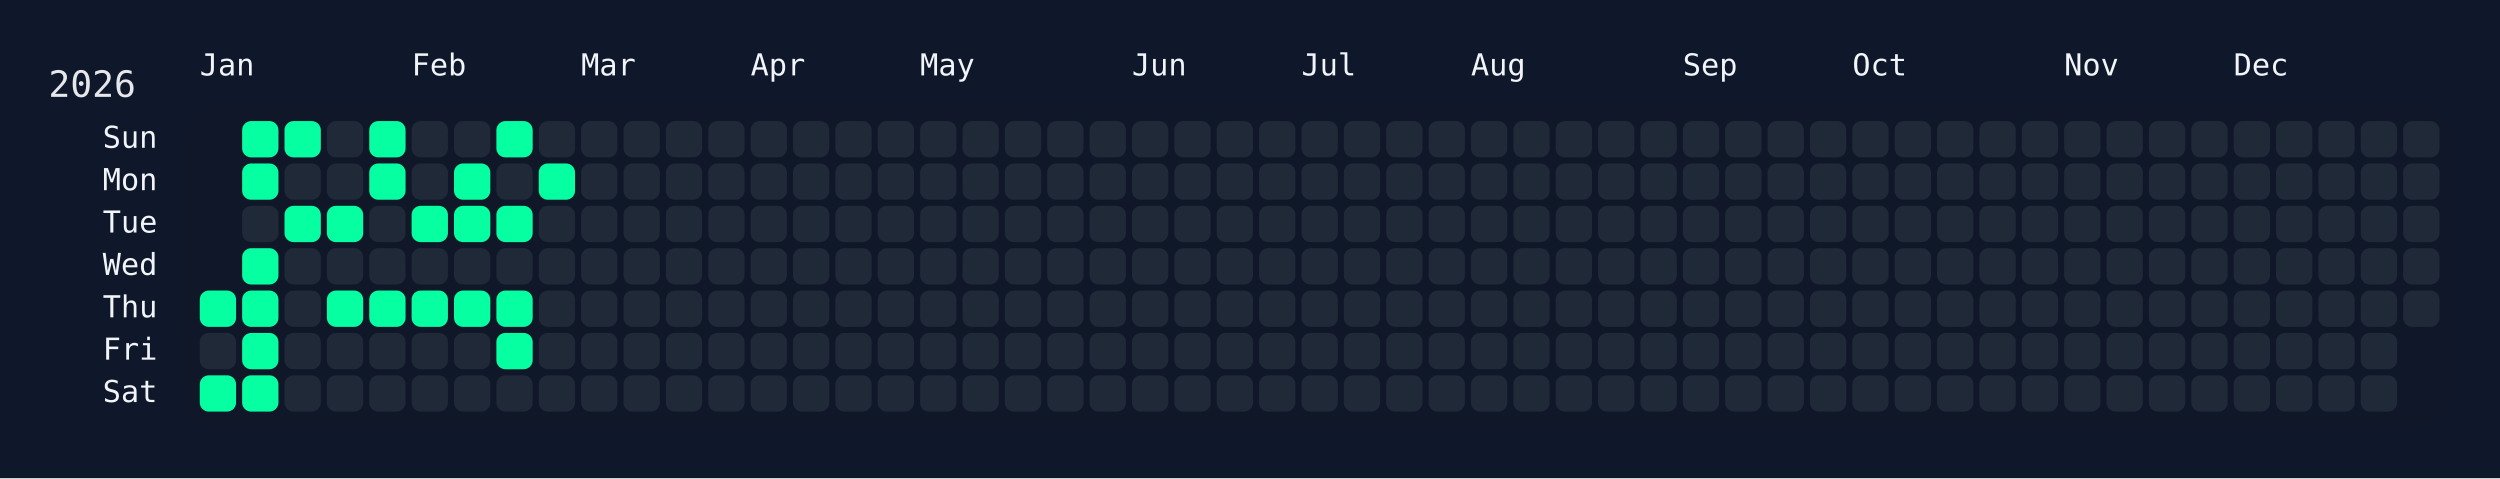
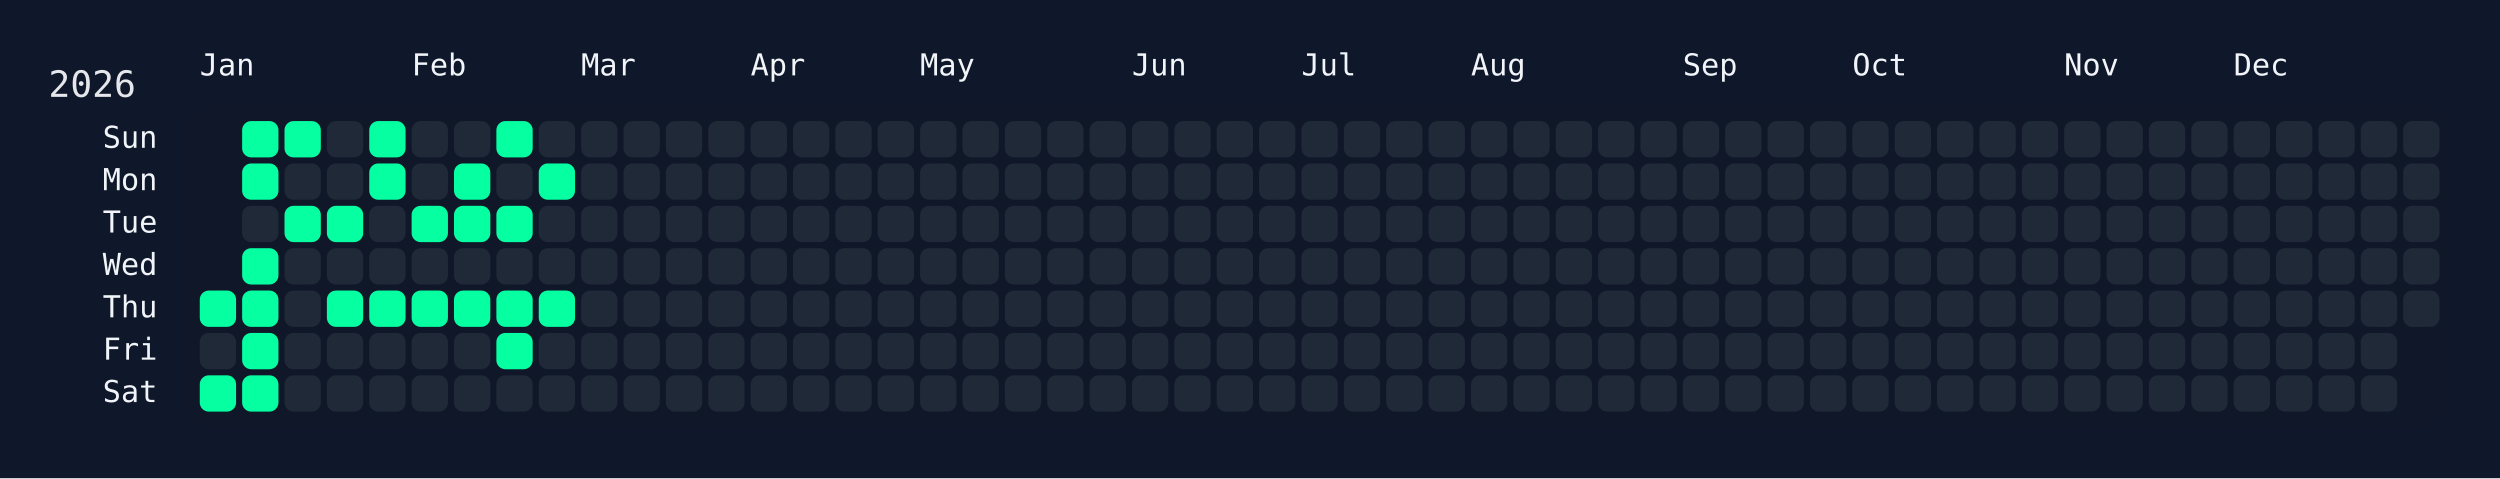
<svg xmlns="http://www.w3.org/2000/svg" width="826" height="158" viewBox="0 0 826 158">
  <rect width="826" height="158" fill="#0f172a" />
  <rect x="60" y="34" width="750" height="108" rx="12" ry="12" fill="rgba(15, 23, 42, 0.8)" />
  <text x="16" y="32" font-size="12" fill="#e5e7eb" font-family="JetBrains Mono, ui-monospace, SFMono-Regular, Menlo, Monaco, Consolas, monospace">2026</text>
  <text x="66" y="18" font-size="10" fill="#f1f5f9" font-family="JetBrains Mono, ui-monospace, SFMono-Regular, Menlo, Monaco, Consolas, monospace" dominant-baseline="hanging">Jan</text>
  <text x="136" y="18" font-size="10" fill="#f1f5f9" font-family="JetBrains Mono, ui-monospace, SFMono-Regular, Menlo, Monaco, Consolas, monospace" dominant-baseline="hanging">Feb</text>
  <text x="192" y="18" font-size="10" fill="#f1f5f9" font-family="JetBrains Mono, ui-monospace, SFMono-Regular, Menlo, Monaco, Consolas, monospace" dominant-baseline="hanging">Mar</text>
  <text x="248" y="18" font-size="10" fill="#f1f5f9" font-family="JetBrains Mono, ui-monospace, SFMono-Regular, Menlo, Monaco, Consolas, monospace" dominant-baseline="hanging">Apr</text>
  <text x="304" y="18" font-size="10" fill="#f1f5f9" font-family="JetBrains Mono, ui-monospace, SFMono-Regular, Menlo, Monaco, Consolas, monospace" dominant-baseline="hanging">May</text>
  <text x="374" y="18" font-size="10" fill="#f1f5f9" font-family="JetBrains Mono, ui-monospace, SFMono-Regular, Menlo, Monaco, Consolas, monospace" dominant-baseline="hanging">Jun</text>
  <text x="430" y="18" font-size="10" fill="#f1f5f9" font-family="JetBrains Mono, ui-monospace, SFMono-Regular, Menlo, Monaco, Consolas, monospace" dominant-baseline="hanging">Jul</text>
  <text x="486" y="18" font-size="10" fill="#f1f5f9" font-family="JetBrains Mono, ui-monospace, SFMono-Regular, Menlo, Monaco, Consolas, monospace" dominant-baseline="hanging">Aug</text>
  <text x="556" y="18" font-size="10" fill="#f1f5f9" font-family="JetBrains Mono, ui-monospace, SFMono-Regular, Menlo, Monaco, Consolas, monospace" dominant-baseline="hanging">Sep</text>
  <text x="612" y="18" font-size="10" fill="#f1f5f9" font-family="JetBrains Mono, ui-monospace, SFMono-Regular, Menlo, Monaco, Consolas, monospace" dominant-baseline="hanging">Oct</text>
  <text x="682" y="18" font-size="10" fill="#f1f5f9" font-family="JetBrains Mono, ui-monospace, SFMono-Regular, Menlo, Monaco, Consolas, monospace" dominant-baseline="hanging">Nov</text>
  <text x="738" y="18" font-size="10" fill="#f1f5f9" font-family="JetBrains Mono, ui-monospace, SFMono-Regular, Menlo, Monaco, Consolas, monospace" dominant-baseline="hanging">Dec</text>
  <text x="52" y="46.0" font-size="10" fill="#f1f5f9" font-family="JetBrains Mono, ui-monospace, SFMono-Regular, Menlo, Monaco, Consolas, monospace" text-anchor="end" dominant-baseline="middle">Sun</text>
  <text x="52" y="60.0" font-size="10" fill="#f1f5f9" font-family="JetBrains Mono, ui-monospace, SFMono-Regular, Menlo, Monaco, Consolas, monospace" text-anchor="end" dominant-baseline="middle">Mon</text>
  <text x="52" y="74.0" font-size="10" fill="#f1f5f9" font-family="JetBrains Mono, ui-monospace, SFMono-Regular, Menlo, Monaco, Consolas, monospace" text-anchor="end" dominant-baseline="middle">Tue</text>
  <text x="52" y="88.0" font-size="10" fill="#f1f5f9" font-family="JetBrains Mono, ui-monospace, SFMono-Regular, Menlo, Monaco, Consolas, monospace" text-anchor="end" dominant-baseline="middle">Wed</text>
  <text x="52" y="102.0" font-size="10" fill="#f1f5f9" font-family="JetBrains Mono, ui-monospace, SFMono-Regular, Menlo, Monaco, Consolas, monospace" text-anchor="end" dominant-baseline="middle">Thu</text>
  <text x="52" y="116.0" font-size="10" fill="#f1f5f9" font-family="JetBrains Mono, ui-monospace, SFMono-Regular, Menlo, Monaco, Consolas, monospace" text-anchor="end" dominant-baseline="middle">Fri</text>
  <text x="52" y="130.0" font-size="10" fill="#f1f5f9" font-family="JetBrains Mono, ui-monospace, SFMono-Regular, Menlo, Monaco, Consolas, monospace" text-anchor="end" dominant-baseline="middle">Sat</text>
  <g transform="translate(66,40)">
    <rect x="0" y="56" width="12" height="12" rx="3" ry="3" fill="#05ffa1" data-date="2026-01-01" />
    <rect x="0" y="70" width="12" height="12" rx="3" ry="3" fill="#1f2937" data-date="2026-01-02" />
    <rect x="0" y="84" width="12" height="12" rx="3" ry="3" fill="#05ffa1" data-date="2026-01-03" />
    <rect x="14" y="0" width="12" height="12" rx="3" ry="3" fill="#05ffa1" data-date="2026-01-04" />
    <rect x="14" y="14" width="12" height="12" rx="3" ry="3" fill="#05ffa1" data-date="2026-01-05" />
    <rect x="14" y="28" width="12" height="12" rx="3" ry="3" fill="#1f2937" data-date="2026-01-06" />
    <rect x="14" y="42" width="12" height="12" rx="3" ry="3" fill="#05ffa1" data-date="2026-01-07" />
    <rect x="14" y="56" width="12" height="12" rx="3" ry="3" fill="#05ffa1" data-date="2026-01-08" />
    <rect x="14" y="70" width="12" height="12" rx="3" ry="3" fill="#05ffa1" data-date="2026-01-09" />
    <rect x="14" y="84" width="12" height="12" rx="3" ry="3" fill="#05ffa1" data-date="2026-01-10" />
    <rect x="28" y="0" width="12" height="12" rx="3" ry="3" fill="#05ffa1" data-date="2026-01-11" />
    <rect x="28" y="14" width="12" height="12" rx="3" ry="3" fill="#1f2937" data-date="2026-01-12" />
    <rect x="28" y="28" width="12" height="12" rx="3" ry="3" fill="#05ffa1" data-date="2026-01-13" />
    <rect x="28" y="42" width="12" height="12" rx="3" ry="3" fill="#1f2937" data-date="2026-01-14" />
    <rect x="28" y="56" width="12" height="12" rx="3" ry="3" fill="#1f2937" data-date="2026-01-15" />
    <rect x="28" y="70" width="12" height="12" rx="3" ry="3" fill="#1f2937" data-date="2026-01-16" />
    <rect x="28" y="84" width="12" height="12" rx="3" ry="3" fill="#1f2937" data-date="2026-01-17" />
    <rect x="42" y="0" width="12" height="12" rx="3" ry="3" fill="#1f2937" data-date="2026-01-18" />
    <rect x="42" y="14" width="12" height="12" rx="3" ry="3" fill="#1f2937" data-date="2026-01-19" />
    <rect x="42" y="28" width="12" height="12" rx="3" ry="3" fill="#05ffa1" data-date="2026-01-20" />
    <rect x="42" y="42" width="12" height="12" rx="3" ry="3" fill="#1f2937" data-date="2026-01-21" />
    <rect x="42" y="56" width="12" height="12" rx="3" ry="3" fill="#05ffa1" data-date="2026-01-22" />
    <rect x="42" y="70" width="12" height="12" rx="3" ry="3" fill="#1f2937" data-date="2026-01-23" />
    <rect x="42" y="84" width="12" height="12" rx="3" ry="3" fill="#1f2937" data-date="2026-01-24" />
    <rect x="56" y="0" width="12" height="12" rx="3" ry="3" fill="#05ffa1" data-date="2026-01-25" />
    <rect x="56" y="14" width="12" height="12" rx="3" ry="3" fill="#05ffa1" data-date="2026-01-26" />
    <rect x="56" y="28" width="12" height="12" rx="3" ry="3" fill="#1f2937" data-date="2026-01-27" />
    <rect x="56" y="42" width="12" height="12" rx="3" ry="3" fill="#1f2937" data-date="2026-01-28" />
    <rect x="56" y="56" width="12" height="12" rx="3" ry="3" fill="#05ffa1" data-date="2026-01-29" />
    <rect x="56" y="70" width="12" height="12" rx="3" ry="3" fill="#1f2937" data-date="2026-01-30" />
    <rect x="56" y="84" width="12" height="12" rx="3" ry="3" fill="#1f2937" data-date="2026-01-31" />
    <rect x="70" y="0" width="12" height="12" rx="3" ry="3" fill="#1f2937" data-date="2026-02-01" />
    <rect x="70" y="14" width="12" height="12" rx="3" ry="3" fill="#1f2937" data-date="2026-02-02" />
    <rect x="70" y="28" width="12" height="12" rx="3" ry="3" fill="#05ffa1" data-date="2026-02-03" />
    <rect x="70" y="42" width="12" height="12" rx="3" ry="3" fill="#1f2937" data-date="2026-02-04" />
    <rect x="70" y="56" width="12" height="12" rx="3" ry="3" fill="#05ffa1" data-date="2026-02-05" />
    <rect x="70" y="70" width="12" height="12" rx="3" ry="3" fill="#1f2937" data-date="2026-02-06" />
    <rect x="70" y="84" width="12" height="12" rx="3" ry="3" fill="#1f2937" data-date="2026-02-07" />
    <rect x="84" y="0" width="12" height="12" rx="3" ry="3" fill="#1f2937" data-date="2026-02-08" />
    <rect x="84" y="14" width="12" height="12" rx="3" ry="3" fill="#05ffa1" data-date="2026-02-09" />
    <rect x="84" y="28" width="12" height="12" rx="3" ry="3" fill="#05ffa1" data-date="2026-02-10" />
    <rect x="84" y="42" width="12" height="12" rx="3" ry="3" fill="#1f2937" data-date="2026-02-11" />
    <rect x="84" y="56" width="12" height="12" rx="3" ry="3" fill="#05ffa1" data-date="2026-02-12" />
    <rect x="84" y="70" width="12" height="12" rx="3" ry="3" fill="#1f2937" data-date="2026-02-13" />
    <rect x="84" y="84" width="12" height="12" rx="3" ry="3" fill="#1f2937" data-date="2026-02-14" />
    <rect x="98" y="0" width="12" height="12" rx="3" ry="3" fill="#05ffa1" data-date="2026-02-15" />
    <rect x="98" y="14" width="12" height="12" rx="3" ry="3" fill="#1f2937" data-date="2026-02-16" />
    <rect x="98" y="28" width="12" height="12" rx="3" ry="3" fill="#05ffa1" data-date="2026-02-17" />
    <rect x="98" y="42" width="12" height="12" rx="3" ry="3" fill="#1f2937" data-date="2026-02-18" />
    <rect x="98" y="56" width="12" height="12" rx="3" ry="3" fill="#05ffa1" data-date="2026-02-19" />
    <rect x="98" y="70" width="12" height="12" rx="3" ry="3" fill="#05ffa1" data-date="2026-02-20" />
    <rect x="98" y="84" width="12" height="12" rx="3" ry="3" fill="#1f2937" data-date="2026-02-21" />
    <rect x="112" y="0" width="12" height="12" rx="3" ry="3" fill="#1f2937" data-date="2026-02-22" />
    <rect x="112" y="14" width="12" height="12" rx="3" ry="3" fill="#05ffa1" data-date="2026-02-23" />
    <rect x="112" y="28" width="12" height="12" rx="3" ry="3" fill="#1f2937" data-date="2026-02-24" />
    <rect x="112" y="42" width="12" height="12" rx="3" ry="3" fill="#1f2937" data-date="2026-02-25" />
-     <rect x="112" y="56" width="12" height="12" rx="3" ry="3" fill="#1f2937" data-date="2026-02-26" />
+     <rect x="112" y="56" width="12" height="12" rx="3" ry="3" fill="#05ffa1" data-date="2026-02-26" />
    <rect x="112" y="70" width="12" height="12" rx="3" ry="3" fill="#1f2937" data-date="2026-02-27" />
    <rect x="112" y="84" width="12" height="12" rx="3" ry="3" fill="#1f2937" data-date="2026-02-28" />
    <rect x="126" y="0" width="12" height="12" rx="3" ry="3" fill="#1f2937" data-date="2026-03-01" />
    <rect x="126" y="14" width="12" height="12" rx="3" ry="3" fill="#1f2937" data-date="2026-03-02" />
    <rect x="126" y="28" width="12" height="12" rx="3" ry="3" fill="#1f2937" data-date="2026-03-03" />
    <rect x="126" y="42" width="12" height="12" rx="3" ry="3" fill="#1f2937" data-date="2026-03-04" />
    <rect x="126" y="56" width="12" height="12" rx="3" ry="3" fill="#1f2937" data-date="2026-03-05" />
    <rect x="126" y="70" width="12" height="12" rx="3" ry="3" fill="#1f2937" data-date="2026-03-06" />
    <rect x="126" y="84" width="12" height="12" rx="3" ry="3" fill="#1f2937" data-date="2026-03-07" />
    <rect x="140" y="0" width="12" height="12" rx="3" ry="3" fill="#1f2937" data-date="2026-03-08" />
    <rect x="140" y="14" width="12" height="12" rx="3" ry="3" fill="#1f2937" data-date="2026-03-09" />
    <rect x="140" y="28" width="12" height="12" rx="3" ry="3" fill="#1f2937" data-date="2026-03-10" />
    <rect x="140" y="42" width="12" height="12" rx="3" ry="3" fill="#1f2937" data-date="2026-03-11" />
    <rect x="140" y="56" width="12" height="12" rx="3" ry="3" fill="#1f2937" data-date="2026-03-12" />
    <rect x="140" y="70" width="12" height="12" rx="3" ry="3" fill="#1f2937" data-date="2026-03-13" />
    <rect x="140" y="84" width="12" height="12" rx="3" ry="3" fill="#1f2937" data-date="2026-03-14" />
    <rect x="154" y="0" width="12" height="12" rx="3" ry="3" fill="#1f2937" data-date="2026-03-15" />
    <rect x="154" y="14" width="12" height="12" rx="3" ry="3" fill="#1f2937" data-date="2026-03-16" />
    <rect x="154" y="28" width="12" height="12" rx="3" ry="3" fill="#1f2937" data-date="2026-03-17" />
    <rect x="154" y="42" width="12" height="12" rx="3" ry="3" fill="#1f2937" data-date="2026-03-18" />
    <rect x="154" y="56" width="12" height="12" rx="3" ry="3" fill="#1f2937" data-date="2026-03-19" />
    <rect x="154" y="70" width="12" height="12" rx="3" ry="3" fill="#1f2937" data-date="2026-03-20" />
    <rect x="154" y="84" width="12" height="12" rx="3" ry="3" fill="#1f2937" data-date="2026-03-21" />
    <rect x="168" y="0" width="12" height="12" rx="3" ry="3" fill="#1f2937" data-date="2026-03-22" />
    <rect x="168" y="14" width="12" height="12" rx="3" ry="3" fill="#1f2937" data-date="2026-03-23" />
    <rect x="168" y="28" width="12" height="12" rx="3" ry="3" fill="#1f2937" data-date="2026-03-24" />
    <rect x="168" y="42" width="12" height="12" rx="3" ry="3" fill="#1f2937" data-date="2026-03-25" />
    <rect x="168" y="56" width="12" height="12" rx="3" ry="3" fill="#1f2937" data-date="2026-03-26" />
    <rect x="168" y="70" width="12" height="12" rx="3" ry="3" fill="#1f2937" data-date="2026-03-27" />
    <rect x="168" y="84" width="12" height="12" rx="3" ry="3" fill="#1f2937" data-date="2026-03-28" />
    <rect x="182" y="0" width="12" height="12" rx="3" ry="3" fill="#1f2937" data-date="2026-03-29" />
    <rect x="182" y="14" width="12" height="12" rx="3" ry="3" fill="#1f2937" data-date="2026-03-30" />
    <rect x="182" y="28" width="12" height="12" rx="3" ry="3" fill="#1f2937" data-date="2026-03-31" />
    <rect x="182" y="42" width="12" height="12" rx="3" ry="3" fill="#1f2937" data-date="2026-04-01" />
    <rect x="182" y="56" width="12" height="12" rx="3" ry="3" fill="#1f2937" data-date="2026-04-02" />
    <rect x="182" y="70" width="12" height="12" rx="3" ry="3" fill="#1f2937" data-date="2026-04-03" />
    <rect x="182" y="84" width="12" height="12" rx="3" ry="3" fill="#1f2937" data-date="2026-04-04" />
    <rect x="196" y="0" width="12" height="12" rx="3" ry="3" fill="#1f2937" data-date="2026-04-05" />
    <rect x="196" y="14" width="12" height="12" rx="3" ry="3" fill="#1f2937" data-date="2026-04-06" />
    <rect x="196" y="28" width="12" height="12" rx="3" ry="3" fill="#1f2937" data-date="2026-04-07" />
    <rect x="196" y="42" width="12" height="12" rx="3" ry="3" fill="#1f2937" data-date="2026-04-08" />
    <rect x="196" y="56" width="12" height="12" rx="3" ry="3" fill="#1f2937" data-date="2026-04-09" />
    <rect x="196" y="70" width="12" height="12" rx="3" ry="3" fill="#1f2937" data-date="2026-04-10" />
    <rect x="196" y="84" width="12" height="12" rx="3" ry="3" fill="#1f2937" data-date="2026-04-11" />
    <rect x="210" y="0" width="12" height="12" rx="3" ry="3" fill="#1f2937" data-date="2026-04-12" />
    <rect x="210" y="14" width="12" height="12" rx="3" ry="3" fill="#1f2937" data-date="2026-04-13" />
    <rect x="210" y="28" width="12" height="12" rx="3" ry="3" fill="#1f2937" data-date="2026-04-14" />
    <rect x="210" y="42" width="12" height="12" rx="3" ry="3" fill="#1f2937" data-date="2026-04-15" />
    <rect x="210" y="56" width="12" height="12" rx="3" ry="3" fill="#1f2937" data-date="2026-04-16" />
    <rect x="210" y="70" width="12" height="12" rx="3" ry="3" fill="#1f2937" data-date="2026-04-17" />
    <rect x="210" y="84" width="12" height="12" rx="3" ry="3" fill="#1f2937" data-date="2026-04-18" />
    <rect x="224" y="0" width="12" height="12" rx="3" ry="3" fill="#1f2937" data-date="2026-04-19" />
    <rect x="224" y="14" width="12" height="12" rx="3" ry="3" fill="#1f2937" data-date="2026-04-20" />
    <rect x="224" y="28" width="12" height="12" rx="3" ry="3" fill="#1f2937" data-date="2026-04-21" />
    <rect x="224" y="42" width="12" height="12" rx="3" ry="3" fill="#1f2937" data-date="2026-04-22" />
    <rect x="224" y="56" width="12" height="12" rx="3" ry="3" fill="#1f2937" data-date="2026-04-23" />
    <rect x="224" y="70" width="12" height="12" rx="3" ry="3" fill="#1f2937" data-date="2026-04-24" />
    <rect x="224" y="84" width="12" height="12" rx="3" ry="3" fill="#1f2937" data-date="2026-04-25" />
    <rect x="238" y="0" width="12" height="12" rx="3" ry="3" fill="#1f2937" data-date="2026-04-26" />
    <rect x="238" y="14" width="12" height="12" rx="3" ry="3" fill="#1f2937" data-date="2026-04-27" />
    <rect x="238" y="28" width="12" height="12" rx="3" ry="3" fill="#1f2937" data-date="2026-04-28" />
    <rect x="238" y="42" width="12" height="12" rx="3" ry="3" fill="#1f2937" data-date="2026-04-29" />
    <rect x="238" y="56" width="12" height="12" rx="3" ry="3" fill="#1f2937" data-date="2026-04-30" />
    <rect x="238" y="70" width="12" height="12" rx="3" ry="3" fill="#1f2937" data-date="2026-05-01" />
    <rect x="238" y="84" width="12" height="12" rx="3" ry="3" fill="#1f2937" data-date="2026-05-02" />
    <rect x="252" y="0" width="12" height="12" rx="3" ry="3" fill="#1f2937" data-date="2026-05-03" />
    <rect x="252" y="14" width="12" height="12" rx="3" ry="3" fill="#1f2937" data-date="2026-05-04" />
    <rect x="252" y="28" width="12" height="12" rx="3" ry="3" fill="#1f2937" data-date="2026-05-05" />
    <rect x="252" y="42" width="12" height="12" rx="3" ry="3" fill="#1f2937" data-date="2026-05-06" />
    <rect x="252" y="56" width="12" height="12" rx="3" ry="3" fill="#1f2937" data-date="2026-05-07" />
    <rect x="252" y="70" width="12" height="12" rx="3" ry="3" fill="#1f2937" data-date="2026-05-08" />
    <rect x="252" y="84" width="12" height="12" rx="3" ry="3" fill="#1f2937" data-date="2026-05-09" />
    <rect x="266" y="0" width="12" height="12" rx="3" ry="3" fill="#1f2937" data-date="2026-05-10" />
    <rect x="266" y="14" width="12" height="12" rx="3" ry="3" fill="#1f2937" data-date="2026-05-11" />
    <rect x="266" y="28" width="12" height="12" rx="3" ry="3" fill="#1f2937" data-date="2026-05-12" />
    <rect x="266" y="42" width="12" height="12" rx="3" ry="3" fill="#1f2937" data-date="2026-05-13" />
    <rect x="266" y="56" width="12" height="12" rx="3" ry="3" fill="#1f2937" data-date="2026-05-14" />
    <rect x="266" y="70" width="12" height="12" rx="3" ry="3" fill="#1f2937" data-date="2026-05-15" />
    <rect x="266" y="84" width="12" height="12" rx="3" ry="3" fill="#1f2937" data-date="2026-05-16" />
    <rect x="280" y="0" width="12" height="12" rx="3" ry="3" fill="#1f2937" data-date="2026-05-17" />
    <rect x="280" y="14" width="12" height="12" rx="3" ry="3" fill="#1f2937" data-date="2026-05-18" />
    <rect x="280" y="28" width="12" height="12" rx="3" ry="3" fill="#1f2937" data-date="2026-05-19" />
    <rect x="280" y="42" width="12" height="12" rx="3" ry="3" fill="#1f2937" data-date="2026-05-20" />
    <rect x="280" y="56" width="12" height="12" rx="3" ry="3" fill="#1f2937" data-date="2026-05-21" />
    <rect x="280" y="70" width="12" height="12" rx="3" ry="3" fill="#1f2937" data-date="2026-05-22" />
    <rect x="280" y="84" width="12" height="12" rx="3" ry="3" fill="#1f2937" data-date="2026-05-23" />
    <rect x="294" y="0" width="12" height="12" rx="3" ry="3" fill="#1f2937" data-date="2026-05-24" />
    <rect x="294" y="14" width="12" height="12" rx="3" ry="3" fill="#1f2937" data-date="2026-05-25" />
    <rect x="294" y="28" width="12" height="12" rx="3" ry="3" fill="#1f2937" data-date="2026-05-26" />
    <rect x="294" y="42" width="12" height="12" rx="3" ry="3" fill="#1f2937" data-date="2026-05-27" />
    <rect x="294" y="56" width="12" height="12" rx="3" ry="3" fill="#1f2937" data-date="2026-05-28" />
    <rect x="294" y="70" width="12" height="12" rx="3" ry="3" fill="#1f2937" data-date="2026-05-29" />
    <rect x="294" y="84" width="12" height="12" rx="3" ry="3" fill="#1f2937" data-date="2026-05-30" />
    <rect x="308" y="0" width="12" height="12" rx="3" ry="3" fill="#1f2937" data-date="2026-05-31" />
    <rect x="308" y="14" width="12" height="12" rx="3" ry="3" fill="#1f2937" data-date="2026-06-01" />
    <rect x="308" y="28" width="12" height="12" rx="3" ry="3" fill="#1f2937" data-date="2026-06-02" />
    <rect x="308" y="42" width="12" height="12" rx="3" ry="3" fill="#1f2937" data-date="2026-06-03" />
    <rect x="308" y="56" width="12" height="12" rx="3" ry="3" fill="#1f2937" data-date="2026-06-04" />
    <rect x="308" y="70" width="12" height="12" rx="3" ry="3" fill="#1f2937" data-date="2026-06-05" />
    <rect x="308" y="84" width="12" height="12" rx="3" ry="3" fill="#1f2937" data-date="2026-06-06" />
    <rect x="322" y="0" width="12" height="12" rx="3" ry="3" fill="#1f2937" data-date="2026-06-07" />
    <rect x="322" y="14" width="12" height="12" rx="3" ry="3" fill="#1f2937" data-date="2026-06-08" />
    <rect x="322" y="28" width="12" height="12" rx="3" ry="3" fill="#1f2937" data-date="2026-06-09" />
    <rect x="322" y="42" width="12" height="12" rx="3" ry="3" fill="#1f2937" data-date="2026-06-10" />
    <rect x="322" y="56" width="12" height="12" rx="3" ry="3" fill="#1f2937" data-date="2026-06-11" />
    <rect x="322" y="70" width="12" height="12" rx="3" ry="3" fill="#1f2937" data-date="2026-06-12" />
    <rect x="322" y="84" width="12" height="12" rx="3" ry="3" fill="#1f2937" data-date="2026-06-13" />
    <rect x="336" y="0" width="12" height="12" rx="3" ry="3" fill="#1f2937" data-date="2026-06-14" />
    <rect x="336" y="14" width="12" height="12" rx="3" ry="3" fill="#1f2937" data-date="2026-06-15" />
    <rect x="336" y="28" width="12" height="12" rx="3" ry="3" fill="#1f2937" data-date="2026-06-16" />
    <rect x="336" y="42" width="12" height="12" rx="3" ry="3" fill="#1f2937" data-date="2026-06-17" />
    <rect x="336" y="56" width="12" height="12" rx="3" ry="3" fill="#1f2937" data-date="2026-06-18" />
    <rect x="336" y="70" width="12" height="12" rx="3" ry="3" fill="#1f2937" data-date="2026-06-19" />
    <rect x="336" y="84" width="12" height="12" rx="3" ry="3" fill="#1f2937" data-date="2026-06-20" />
    <rect x="350" y="0" width="12" height="12" rx="3" ry="3" fill="#1f2937" data-date="2026-06-21" />
    <rect x="350" y="14" width="12" height="12" rx="3" ry="3" fill="#1f2937" data-date="2026-06-22" />
    <rect x="350" y="28" width="12" height="12" rx="3" ry="3" fill="#1f2937" data-date="2026-06-23" />
    <rect x="350" y="42" width="12" height="12" rx="3" ry="3" fill="#1f2937" data-date="2026-06-24" />
    <rect x="350" y="56" width="12" height="12" rx="3" ry="3" fill="#1f2937" data-date="2026-06-25" />
    <rect x="350" y="70" width="12" height="12" rx="3" ry="3" fill="#1f2937" data-date="2026-06-26" />
    <rect x="350" y="84" width="12" height="12" rx="3" ry="3" fill="#1f2937" data-date="2026-06-27" />
    <rect x="364" y="0" width="12" height="12" rx="3" ry="3" fill="#1f2937" data-date="2026-06-28" />
    <rect x="364" y="14" width="12" height="12" rx="3" ry="3" fill="#1f2937" data-date="2026-06-29" />
    <rect x="364" y="28" width="12" height="12" rx="3" ry="3" fill="#1f2937" data-date="2026-06-30" />
    <rect x="364" y="42" width="12" height="12" rx="3" ry="3" fill="#1f2937" data-date="2026-07-01" />
    <rect x="364" y="56" width="12" height="12" rx="3" ry="3" fill="#1f2937" data-date="2026-07-02" />
    <rect x="364" y="70" width="12" height="12" rx="3" ry="3" fill="#1f2937" data-date="2026-07-03" />
    <rect x="364" y="84" width="12" height="12" rx="3" ry="3" fill="#1f2937" data-date="2026-07-04" />
    <rect x="378" y="0" width="12" height="12" rx="3" ry="3" fill="#1f2937" data-date="2026-07-05" />
    <rect x="378" y="14" width="12" height="12" rx="3" ry="3" fill="#1f2937" data-date="2026-07-06" />
    <rect x="378" y="28" width="12" height="12" rx="3" ry="3" fill="#1f2937" data-date="2026-07-07" />
    <rect x="378" y="42" width="12" height="12" rx="3" ry="3" fill="#1f2937" data-date="2026-07-08" />
    <rect x="378" y="56" width="12" height="12" rx="3" ry="3" fill="#1f2937" data-date="2026-07-09" />
    <rect x="378" y="70" width="12" height="12" rx="3" ry="3" fill="#1f2937" data-date="2026-07-10" />
    <rect x="378" y="84" width="12" height="12" rx="3" ry="3" fill="#1f2937" data-date="2026-07-11" />
    <rect x="392" y="0" width="12" height="12" rx="3" ry="3" fill="#1f2937" data-date="2026-07-12" />
    <rect x="392" y="14" width="12" height="12" rx="3" ry="3" fill="#1f2937" data-date="2026-07-13" />
    <rect x="392" y="28" width="12" height="12" rx="3" ry="3" fill="#1f2937" data-date="2026-07-14" />
    <rect x="392" y="42" width="12" height="12" rx="3" ry="3" fill="#1f2937" data-date="2026-07-15" />
    <rect x="392" y="56" width="12" height="12" rx="3" ry="3" fill="#1f2937" data-date="2026-07-16" />
    <rect x="392" y="70" width="12" height="12" rx="3" ry="3" fill="#1f2937" data-date="2026-07-17" />
    <rect x="392" y="84" width="12" height="12" rx="3" ry="3" fill="#1f2937" data-date="2026-07-18" />
    <rect x="406" y="0" width="12" height="12" rx="3" ry="3" fill="#1f2937" data-date="2026-07-19" />
    <rect x="406" y="14" width="12" height="12" rx="3" ry="3" fill="#1f2937" data-date="2026-07-20" />
    <rect x="406" y="28" width="12" height="12" rx="3" ry="3" fill="#1f2937" data-date="2026-07-21" />
    <rect x="406" y="42" width="12" height="12" rx="3" ry="3" fill="#1f2937" data-date="2026-07-22" />
    <rect x="406" y="56" width="12" height="12" rx="3" ry="3" fill="#1f2937" data-date="2026-07-23" />
    <rect x="406" y="70" width="12" height="12" rx="3" ry="3" fill="#1f2937" data-date="2026-07-24" />
    <rect x="406" y="84" width="12" height="12" rx="3" ry="3" fill="#1f2937" data-date="2026-07-25" />
    <rect x="420" y="0" width="12" height="12" rx="3" ry="3" fill="#1f2937" data-date="2026-07-26" />
    <rect x="420" y="14" width="12" height="12" rx="3" ry="3" fill="#1f2937" data-date="2026-07-27" />
    <rect x="420" y="28" width="12" height="12" rx="3" ry="3" fill="#1f2937" data-date="2026-07-28" />
    <rect x="420" y="42" width="12" height="12" rx="3" ry="3" fill="#1f2937" data-date="2026-07-29" />
    <rect x="420" y="56" width="12" height="12" rx="3" ry="3" fill="#1f2937" data-date="2026-07-30" />
    <rect x="420" y="70" width="12" height="12" rx="3" ry="3" fill="#1f2937" data-date="2026-07-31" />
    <rect x="420" y="84" width="12" height="12" rx="3" ry="3" fill="#1f2937" data-date="2026-08-01" />
    <rect x="434" y="0" width="12" height="12" rx="3" ry="3" fill="#1f2937" data-date="2026-08-02" />
    <rect x="434" y="14" width="12" height="12" rx="3" ry="3" fill="#1f2937" data-date="2026-08-03" />
    <rect x="434" y="28" width="12" height="12" rx="3" ry="3" fill="#1f2937" data-date="2026-08-04" />
    <rect x="434" y="42" width="12" height="12" rx="3" ry="3" fill="#1f2937" data-date="2026-08-05" />
    <rect x="434" y="56" width="12" height="12" rx="3" ry="3" fill="#1f2937" data-date="2026-08-06" />
    <rect x="434" y="70" width="12" height="12" rx="3" ry="3" fill="#1f2937" data-date="2026-08-07" />
    <rect x="434" y="84" width="12" height="12" rx="3" ry="3" fill="#1f2937" data-date="2026-08-08" />
    <rect x="448" y="0" width="12" height="12" rx="3" ry="3" fill="#1f2937" data-date="2026-08-09" />
    <rect x="448" y="14" width="12" height="12" rx="3" ry="3" fill="#1f2937" data-date="2026-08-10" />
    <rect x="448" y="28" width="12" height="12" rx="3" ry="3" fill="#1f2937" data-date="2026-08-11" />
    <rect x="448" y="42" width="12" height="12" rx="3" ry="3" fill="#1f2937" data-date="2026-08-12" />
    <rect x="448" y="56" width="12" height="12" rx="3" ry="3" fill="#1f2937" data-date="2026-08-13" />
    <rect x="448" y="70" width="12" height="12" rx="3" ry="3" fill="#1f2937" data-date="2026-08-14" />
    <rect x="448" y="84" width="12" height="12" rx="3" ry="3" fill="#1f2937" data-date="2026-08-15" />
    <rect x="462" y="0" width="12" height="12" rx="3" ry="3" fill="#1f2937" data-date="2026-08-16" />
    <rect x="462" y="14" width="12" height="12" rx="3" ry="3" fill="#1f2937" data-date="2026-08-17" />
    <rect x="462" y="28" width="12" height="12" rx="3" ry="3" fill="#1f2937" data-date="2026-08-18" />
    <rect x="462" y="42" width="12" height="12" rx="3" ry="3" fill="#1f2937" data-date="2026-08-19" />
    <rect x="462" y="56" width="12" height="12" rx="3" ry="3" fill="#1f2937" data-date="2026-08-20" />
    <rect x="462" y="70" width="12" height="12" rx="3" ry="3" fill="#1f2937" data-date="2026-08-21" />
    <rect x="462" y="84" width="12" height="12" rx="3" ry="3" fill="#1f2937" data-date="2026-08-22" />
    <rect x="476" y="0" width="12" height="12" rx="3" ry="3" fill="#1f2937" data-date="2026-08-23" />
    <rect x="476" y="14" width="12" height="12" rx="3" ry="3" fill="#1f2937" data-date="2026-08-24" />
    <rect x="476" y="28" width="12" height="12" rx="3" ry="3" fill="#1f2937" data-date="2026-08-25" />
    <rect x="476" y="42" width="12" height="12" rx="3" ry="3" fill="#1f2937" data-date="2026-08-26" />
    <rect x="476" y="56" width="12" height="12" rx="3" ry="3" fill="#1f2937" data-date="2026-08-27" />
    <rect x="476" y="70" width="12" height="12" rx="3" ry="3" fill="#1f2937" data-date="2026-08-28" />
    <rect x="476" y="84" width="12" height="12" rx="3" ry="3" fill="#1f2937" data-date="2026-08-29" />
    <rect x="490" y="0" width="12" height="12" rx="3" ry="3" fill="#1f2937" data-date="2026-08-30" />
    <rect x="490" y="14" width="12" height="12" rx="3" ry="3" fill="#1f2937" data-date="2026-08-31" />
    <rect x="490" y="28" width="12" height="12" rx="3" ry="3" fill="#1f2937" data-date="2026-09-01" />
    <rect x="490" y="42" width="12" height="12" rx="3" ry="3" fill="#1f2937" data-date="2026-09-02" />
    <rect x="490" y="56" width="12" height="12" rx="3" ry="3" fill="#1f2937" data-date="2026-09-03" />
    <rect x="490" y="70" width="12" height="12" rx="3" ry="3" fill="#1f2937" data-date="2026-09-04" />
    <rect x="490" y="84" width="12" height="12" rx="3" ry="3" fill="#1f2937" data-date="2026-09-05" />
    <rect x="504" y="0" width="12" height="12" rx="3" ry="3" fill="#1f2937" data-date="2026-09-06" />
    <rect x="504" y="14" width="12" height="12" rx="3" ry="3" fill="#1f2937" data-date="2026-09-07" />
    <rect x="504" y="28" width="12" height="12" rx="3" ry="3" fill="#1f2937" data-date="2026-09-08" />
    <rect x="504" y="42" width="12" height="12" rx="3" ry="3" fill="#1f2937" data-date="2026-09-09" />
    <rect x="504" y="56" width="12" height="12" rx="3" ry="3" fill="#1f2937" data-date="2026-09-10" />
    <rect x="504" y="70" width="12" height="12" rx="3" ry="3" fill="#1f2937" data-date="2026-09-11" />
    <rect x="504" y="84" width="12" height="12" rx="3" ry="3" fill="#1f2937" data-date="2026-09-12" />
    <rect x="518" y="0" width="12" height="12" rx="3" ry="3" fill="#1f2937" data-date="2026-09-13" />
    <rect x="518" y="14" width="12" height="12" rx="3" ry="3" fill="#1f2937" data-date="2026-09-14" />
    <rect x="518" y="28" width="12" height="12" rx="3" ry="3" fill="#1f2937" data-date="2026-09-15" />
    <rect x="518" y="42" width="12" height="12" rx="3" ry="3" fill="#1f2937" data-date="2026-09-16" />
    <rect x="518" y="56" width="12" height="12" rx="3" ry="3" fill="#1f2937" data-date="2026-09-17" />
    <rect x="518" y="70" width="12" height="12" rx="3" ry="3" fill="#1f2937" data-date="2026-09-18" />
    <rect x="518" y="84" width="12" height="12" rx="3" ry="3" fill="#1f2937" data-date="2026-09-19" />
    <rect x="532" y="0" width="12" height="12" rx="3" ry="3" fill="#1f2937" data-date="2026-09-20" />
    <rect x="532" y="14" width="12" height="12" rx="3" ry="3" fill="#1f2937" data-date="2026-09-21" />
    <rect x="532" y="28" width="12" height="12" rx="3" ry="3" fill="#1f2937" data-date="2026-09-22" />
    <rect x="532" y="42" width="12" height="12" rx="3" ry="3" fill="#1f2937" data-date="2026-09-23" />
    <rect x="532" y="56" width="12" height="12" rx="3" ry="3" fill="#1f2937" data-date="2026-09-24" />
    <rect x="532" y="70" width="12" height="12" rx="3" ry="3" fill="#1f2937" data-date="2026-09-25" />
    <rect x="532" y="84" width="12" height="12" rx="3" ry="3" fill="#1f2937" data-date="2026-09-26" />
    <rect x="546" y="0" width="12" height="12" rx="3" ry="3" fill="#1f2937" data-date="2026-09-27" />
    <rect x="546" y="14" width="12" height="12" rx="3" ry="3" fill="#1f2937" data-date="2026-09-28" />
    <rect x="546" y="28" width="12" height="12" rx="3" ry="3" fill="#1f2937" data-date="2026-09-29" />
    <rect x="546" y="42" width="12" height="12" rx="3" ry="3" fill="#1f2937" data-date="2026-09-30" />
    <rect x="546" y="56" width="12" height="12" rx="3" ry="3" fill="#1f2937" data-date="2026-10-01" />
    <rect x="546" y="70" width="12" height="12" rx="3" ry="3" fill="#1f2937" data-date="2026-10-02" />
    <rect x="546" y="84" width="12" height="12" rx="3" ry="3" fill="#1f2937" data-date="2026-10-03" />
    <rect x="560" y="0" width="12" height="12" rx="3" ry="3" fill="#1f2937" data-date="2026-10-04" />
    <rect x="560" y="14" width="12" height="12" rx="3" ry="3" fill="#1f2937" data-date="2026-10-05" />
    <rect x="560" y="28" width="12" height="12" rx="3" ry="3" fill="#1f2937" data-date="2026-10-06" />
    <rect x="560" y="42" width="12" height="12" rx="3" ry="3" fill="#1f2937" data-date="2026-10-07" />
    <rect x="560" y="56" width="12" height="12" rx="3" ry="3" fill="#1f2937" data-date="2026-10-08" />
    <rect x="560" y="70" width="12" height="12" rx="3" ry="3" fill="#1f2937" data-date="2026-10-09" />
    <rect x="560" y="84" width="12" height="12" rx="3" ry="3" fill="#1f2937" data-date="2026-10-10" />
    <rect x="574" y="0" width="12" height="12" rx="3" ry="3" fill="#1f2937" data-date="2026-10-11" />
    <rect x="574" y="14" width="12" height="12" rx="3" ry="3" fill="#1f2937" data-date="2026-10-12" />
    <rect x="574" y="28" width="12" height="12" rx="3" ry="3" fill="#1f2937" data-date="2026-10-13" />
    <rect x="574" y="42" width="12" height="12" rx="3" ry="3" fill="#1f2937" data-date="2026-10-14" />
    <rect x="574" y="56" width="12" height="12" rx="3" ry="3" fill="#1f2937" data-date="2026-10-15" />
    <rect x="574" y="70" width="12" height="12" rx="3" ry="3" fill="#1f2937" data-date="2026-10-16" />
    <rect x="574" y="84" width="12" height="12" rx="3" ry="3" fill="#1f2937" data-date="2026-10-17" />
    <rect x="588" y="0" width="12" height="12" rx="3" ry="3" fill="#1f2937" data-date="2026-10-18" />
    <rect x="588" y="14" width="12" height="12" rx="3" ry="3" fill="#1f2937" data-date="2026-10-19" />
    <rect x="588" y="28" width="12" height="12" rx="3" ry="3" fill="#1f2937" data-date="2026-10-20" />
    <rect x="588" y="42" width="12" height="12" rx="3" ry="3" fill="#1f2937" data-date="2026-10-21" />
    <rect x="588" y="56" width="12" height="12" rx="3" ry="3" fill="#1f2937" data-date="2026-10-22" />
    <rect x="588" y="70" width="12" height="12" rx="3" ry="3" fill="#1f2937" data-date="2026-10-23" />
    <rect x="588" y="84" width="12" height="12" rx="3" ry="3" fill="#1f2937" data-date="2026-10-24" />
    <rect x="602" y="0" width="12" height="12" rx="3" ry="3" fill="#1f2937" data-date="2026-10-25" />
    <rect x="602" y="14" width="12" height="12" rx="3" ry="3" fill="#1f2937" data-date="2026-10-26" />
    <rect x="602" y="28" width="12" height="12" rx="3" ry="3" fill="#1f2937" data-date="2026-10-27" />
    <rect x="602" y="42" width="12" height="12" rx="3" ry="3" fill="#1f2937" data-date="2026-10-28" />
    <rect x="602" y="56" width="12" height="12" rx="3" ry="3" fill="#1f2937" data-date="2026-10-29" />
    <rect x="602" y="70" width="12" height="12" rx="3" ry="3" fill="#1f2937" data-date="2026-10-30" />
    <rect x="602" y="84" width="12" height="12" rx="3" ry="3" fill="#1f2937" data-date="2026-10-31" />
    <rect x="616" y="0" width="12" height="12" rx="3" ry="3" fill="#1f2937" data-date="2026-11-01" />
    <rect x="616" y="14" width="12" height="12" rx="3" ry="3" fill="#1f2937" data-date="2026-11-02" />
    <rect x="616" y="28" width="12" height="12" rx="3" ry="3" fill="#1f2937" data-date="2026-11-03" />
    <rect x="616" y="42" width="12" height="12" rx="3" ry="3" fill="#1f2937" data-date="2026-11-04" />
    <rect x="616" y="56" width="12" height="12" rx="3" ry="3" fill="#1f2937" data-date="2026-11-05" />
    <rect x="616" y="70" width="12" height="12" rx="3" ry="3" fill="#1f2937" data-date="2026-11-06" />
    <rect x="616" y="84" width="12" height="12" rx="3" ry="3" fill="#1f2937" data-date="2026-11-07" />
    <rect x="630" y="0" width="12" height="12" rx="3" ry="3" fill="#1f2937" data-date="2026-11-08" />
    <rect x="630" y="14" width="12" height="12" rx="3" ry="3" fill="#1f2937" data-date="2026-11-09" />
    <rect x="630" y="28" width="12" height="12" rx="3" ry="3" fill="#1f2937" data-date="2026-11-10" />
    <rect x="630" y="42" width="12" height="12" rx="3" ry="3" fill="#1f2937" data-date="2026-11-11" />
    <rect x="630" y="56" width="12" height="12" rx="3" ry="3" fill="#1f2937" data-date="2026-11-12" />
    <rect x="630" y="70" width="12" height="12" rx="3" ry="3" fill="#1f2937" data-date="2026-11-13" />
    <rect x="630" y="84" width="12" height="12" rx="3" ry="3" fill="#1f2937" data-date="2026-11-14" />
    <rect x="644" y="0" width="12" height="12" rx="3" ry="3" fill="#1f2937" data-date="2026-11-15" />
    <rect x="644" y="14" width="12" height="12" rx="3" ry="3" fill="#1f2937" data-date="2026-11-16" />
    <rect x="644" y="28" width="12" height="12" rx="3" ry="3" fill="#1f2937" data-date="2026-11-17" />
    <rect x="644" y="42" width="12" height="12" rx="3" ry="3" fill="#1f2937" data-date="2026-11-18" />
    <rect x="644" y="56" width="12" height="12" rx="3" ry="3" fill="#1f2937" data-date="2026-11-19" />
    <rect x="644" y="70" width="12" height="12" rx="3" ry="3" fill="#1f2937" data-date="2026-11-20" />
    <rect x="644" y="84" width="12" height="12" rx="3" ry="3" fill="#1f2937" data-date="2026-11-21" />
    <rect x="658" y="0" width="12" height="12" rx="3" ry="3" fill="#1f2937" data-date="2026-11-22" />
    <rect x="658" y="14" width="12" height="12" rx="3" ry="3" fill="#1f2937" data-date="2026-11-23" />
    <rect x="658" y="28" width="12" height="12" rx="3" ry="3" fill="#1f2937" data-date="2026-11-24" />
    <rect x="658" y="42" width="12" height="12" rx="3" ry="3" fill="#1f2937" data-date="2026-11-25" />
    <rect x="658" y="56" width="12" height="12" rx="3" ry="3" fill="#1f2937" data-date="2026-11-26" />
    <rect x="658" y="70" width="12" height="12" rx="3" ry="3" fill="#1f2937" data-date="2026-11-27" />
    <rect x="658" y="84" width="12" height="12" rx="3" ry="3" fill="#1f2937" data-date="2026-11-28" />
    <rect x="672" y="0" width="12" height="12" rx="3" ry="3" fill="#1f2937" data-date="2026-11-29" />
    <rect x="672" y="14" width="12" height="12" rx="3" ry="3" fill="#1f2937" data-date="2026-11-30" />
    <rect x="672" y="28" width="12" height="12" rx="3" ry="3" fill="#1f2937" data-date="2026-12-01" />
    <rect x="672" y="42" width="12" height="12" rx="3" ry="3" fill="#1f2937" data-date="2026-12-02" />
    <rect x="672" y="56" width="12" height="12" rx="3" ry="3" fill="#1f2937" data-date="2026-12-03" />
    <rect x="672" y="70" width="12" height="12" rx="3" ry="3" fill="#1f2937" data-date="2026-12-04" />
    <rect x="672" y="84" width="12" height="12" rx="3" ry="3" fill="#1f2937" data-date="2026-12-05" />
    <rect x="686" y="0" width="12" height="12" rx="3" ry="3" fill="#1f2937" data-date="2026-12-06" />
    <rect x="686" y="14" width="12" height="12" rx="3" ry="3" fill="#1f2937" data-date="2026-12-07" />
    <rect x="686" y="28" width="12" height="12" rx="3" ry="3" fill="#1f2937" data-date="2026-12-08" />
    <rect x="686" y="42" width="12" height="12" rx="3" ry="3" fill="#1f2937" data-date="2026-12-09" />
    <rect x="686" y="56" width="12" height="12" rx="3" ry="3" fill="#1f2937" data-date="2026-12-10" />
    <rect x="686" y="70" width="12" height="12" rx="3" ry="3" fill="#1f2937" data-date="2026-12-11" />
    <rect x="686" y="84" width="12" height="12" rx="3" ry="3" fill="#1f2937" data-date="2026-12-12" />
    <rect x="700" y="0" width="12" height="12" rx="3" ry="3" fill="#1f2937" data-date="2026-12-13" />
    <rect x="700" y="14" width="12" height="12" rx="3" ry="3" fill="#1f2937" data-date="2026-12-14" />
    <rect x="700" y="28" width="12" height="12" rx="3" ry="3" fill="#1f2937" data-date="2026-12-15" />
    <rect x="700" y="42" width="12" height="12" rx="3" ry="3" fill="#1f2937" data-date="2026-12-16" />
    <rect x="700" y="56" width="12" height="12" rx="3" ry="3" fill="#1f2937" data-date="2026-12-17" />
    <rect x="700" y="70" width="12" height="12" rx="3" ry="3" fill="#1f2937" data-date="2026-12-18" />
    <rect x="700" y="84" width="12" height="12" rx="3" ry="3" fill="#1f2937" data-date="2026-12-19" />
    <rect x="714" y="0" width="12" height="12" rx="3" ry="3" fill="#1f2937" data-date="2026-12-20" />
    <rect x="714" y="14" width="12" height="12" rx="3" ry="3" fill="#1f2937" data-date="2026-12-21" />
    <rect x="714" y="28" width="12" height="12" rx="3" ry="3" fill="#1f2937" data-date="2026-12-22" />
    <rect x="714" y="42" width="12" height="12" rx="3" ry="3" fill="#1f2937" data-date="2026-12-23" />
    <rect x="714" y="56" width="12" height="12" rx="3" ry="3" fill="#1f2937" data-date="2026-12-24" />
    <rect x="714" y="70" width="12" height="12" rx="3" ry="3" fill="#1f2937" data-date="2026-12-25" />
    <rect x="714" y="84" width="12" height="12" rx="3" ry="3" fill="#1f2937" data-date="2026-12-26" />
    <rect x="728" y="0" width="12" height="12" rx="3" ry="3" fill="#1f2937" data-date="2026-12-27" />
    <rect x="728" y="14" width="12" height="12" rx="3" ry="3" fill="#1f2937" data-date="2026-12-28" />
    <rect x="728" y="28" width="12" height="12" rx="3" ry="3" fill="#1f2937" data-date="2026-12-29" />
    <rect x="728" y="42" width="12" height="12" rx="3" ry="3" fill="#1f2937" data-date="2026-12-30" />
    <rect x="728" y="56" width="12" height="12" rx="3" ry="3" fill="#1f2937" data-date="2026-12-31" />
  </g>
</svg>
